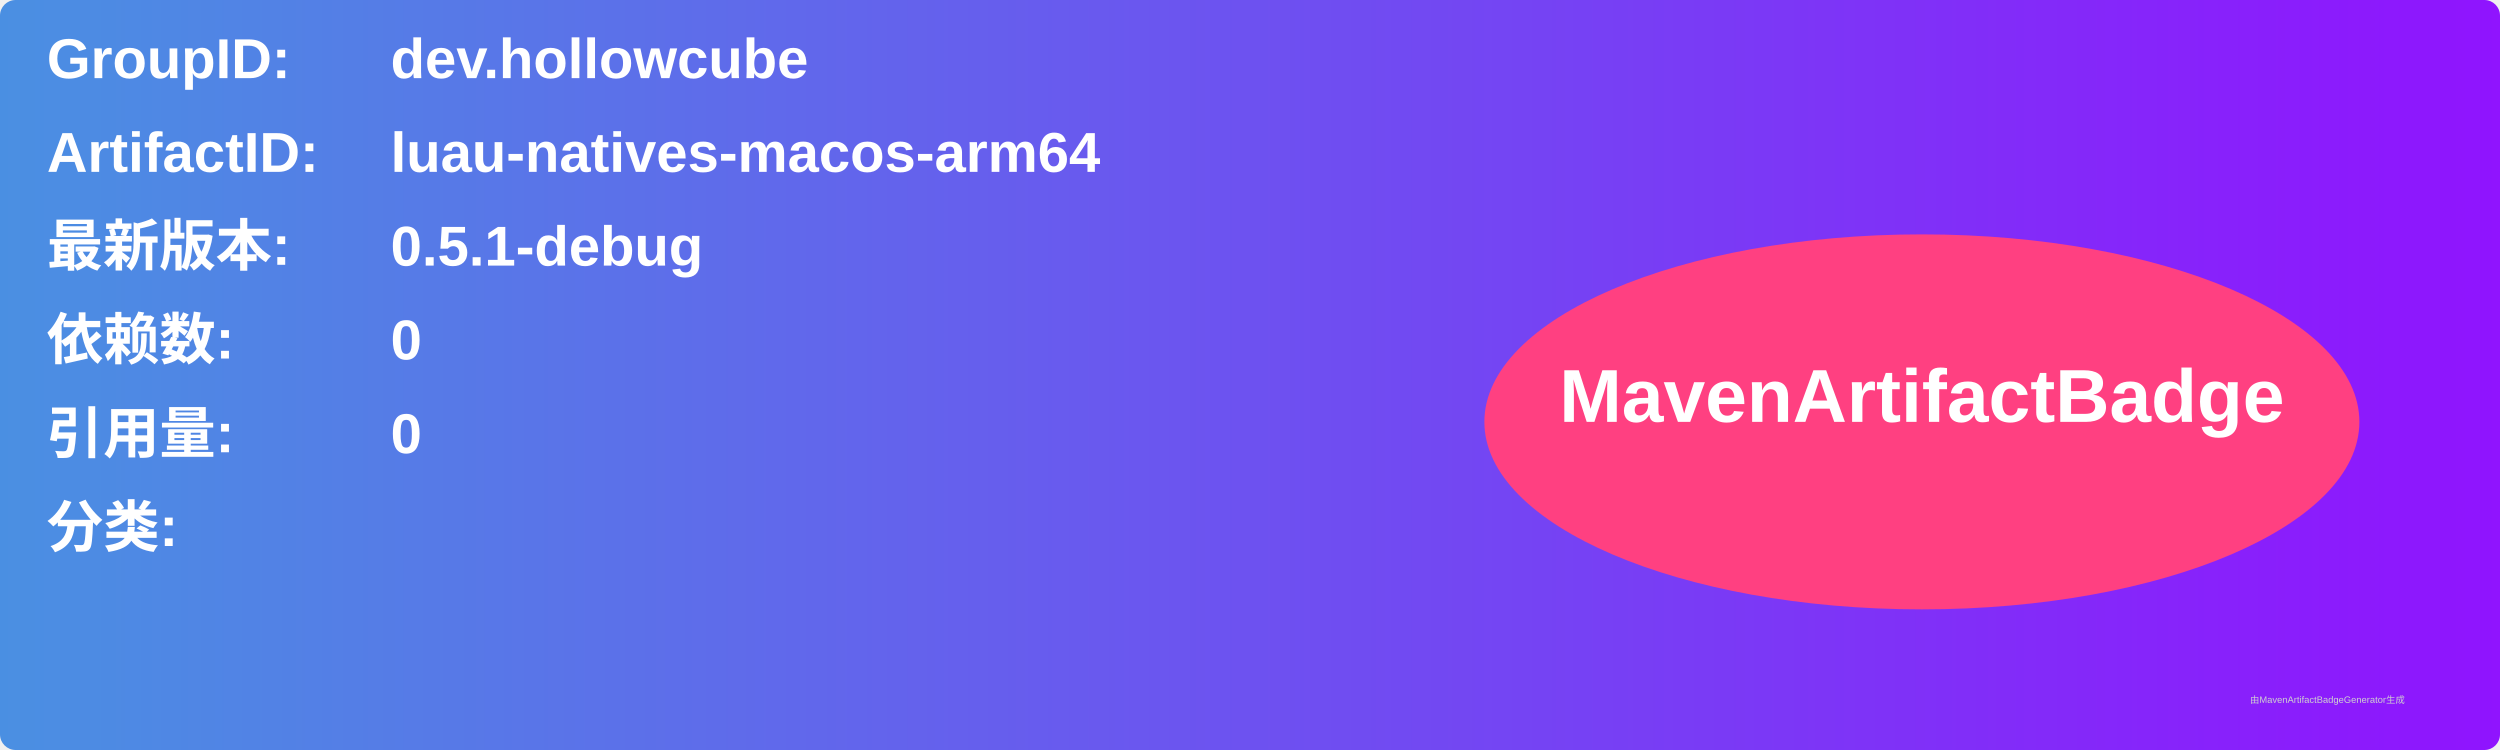
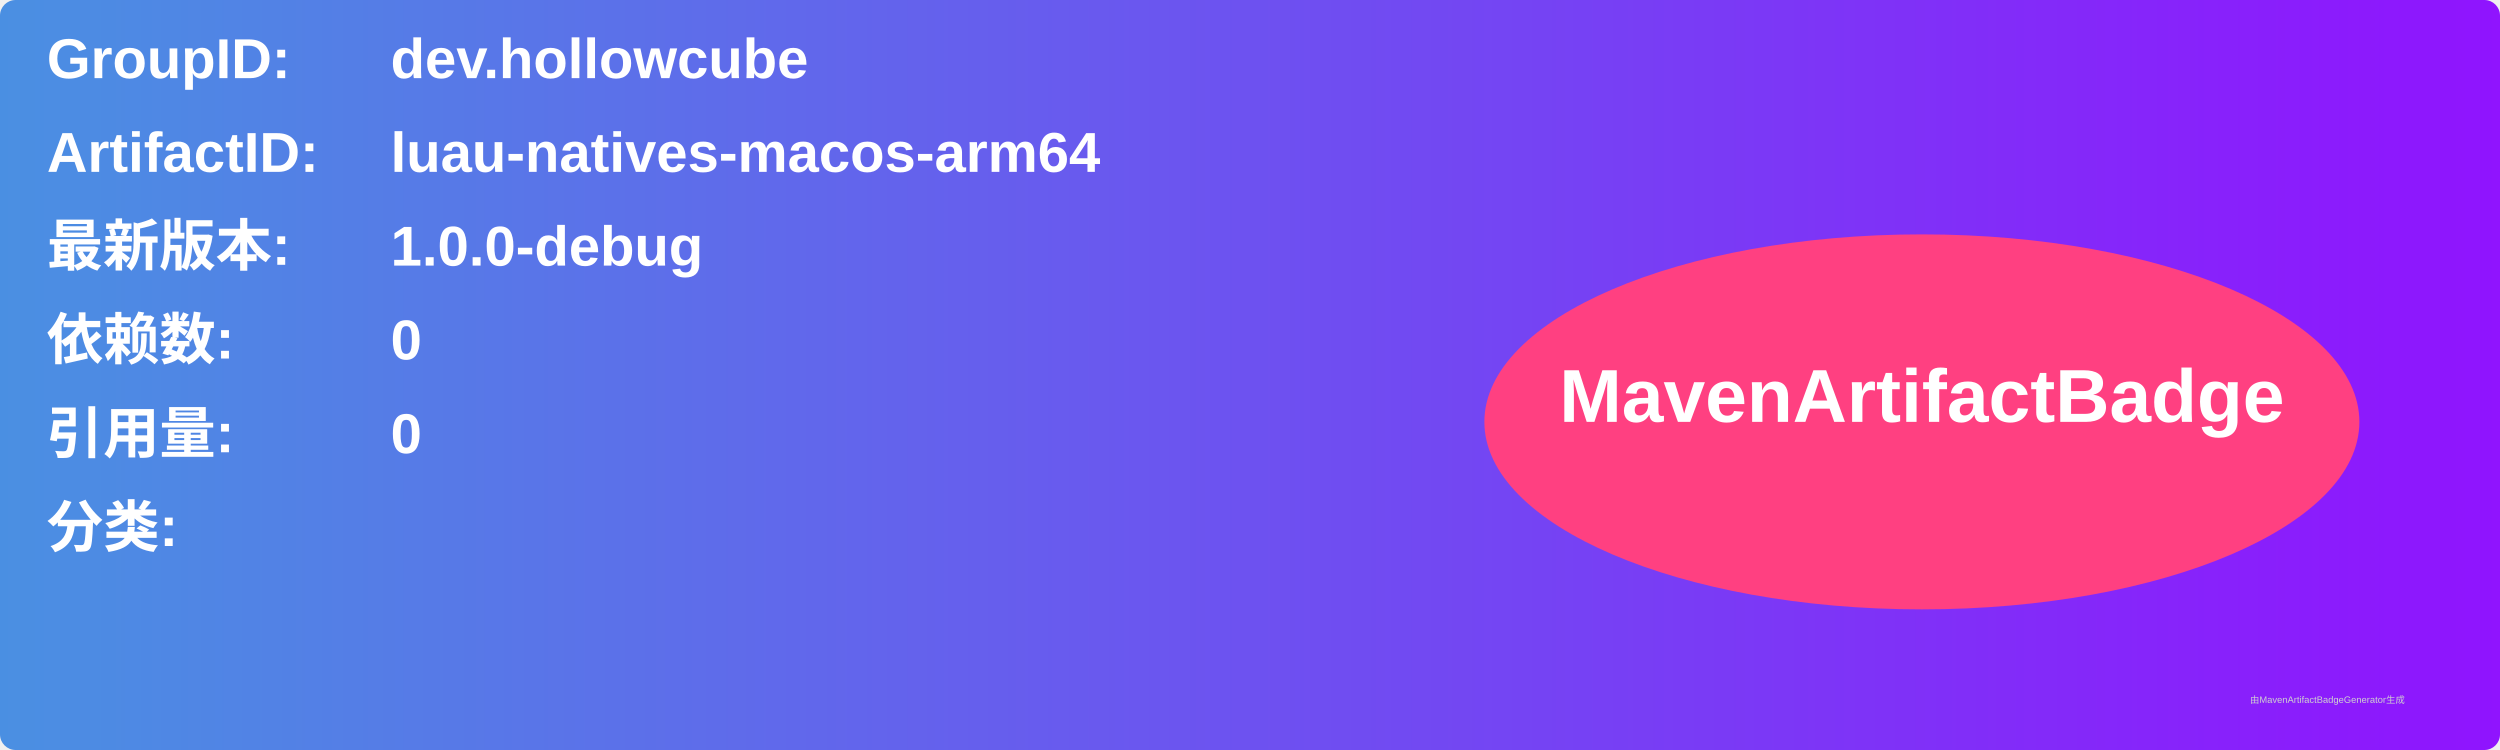
<svg xmlns="http://www.w3.org/2000/svg" width="800" height="240" viewBox="0 0 800 240">
  <linearGradient id="grad" x1="0%" y1="0%" x2="100%" y2="0%">
    <stop offset="0%" stop-color="#4a90e2" />
    <stop offset="100%" stop-color="#9013fe" />
  </linearGradient>
  <rect width="100%" height="100%" rx="5" ry="5" fill="url(#grad)" />
  <g transform="translate(15, 15)">
    <text x="0" y="10" font-family="Arial" font-size="18" fill="white" font-weight="bold" width="260">GroupID:</text>
    <text x="110" y="10" font-family="Arial" font-size="18" fill="white" font-weight="bold" width="460">dev.hollowcube</text>
    <text x="0" y="40" font-family="Arial" font-size="18" fill="white" font-weight="bold" width="260">ArtifactID:</text>
    <text x="110" y="40" font-family="Arial" font-size="18" fill="white" font-weight="bold" width="460">luau-natives-macos-arm64</text>
    <text x="0" y="70" font-family="Arial" font-size="18" fill="white" font-weight="bold">最新版本:</text>
    <text x="110" y="70" font-family="Arial" font-size="18" fill="white" font-weight="bold">
-       <tspan font-weight="bold">0.5.1-debug</tspan>
+       <tspan font-weight="bold">1.0.0-debug</tspan>
    </text>
    <text x="0" y="100" font-family="Arial" font-size="18" fill="white" font-weight="bold">依赖数: </text>
    <text x="110" y="100" font-family="Arial" font-size="18" fill="white">
      <tspan font-weight="bold">0</tspan>
    </text>
    <text x="0" y="130" font-family="Arial" font-size="18" fill="white" font-weight="bold">引用量: </text>
    <text x="110" y="130" font-family="Arial" font-size="18" fill="white">
      <tspan font-weight="bold">0</tspan>
    </text>
    <text x="0" y="160" font-family="Arial" font-size="18" fill="white" font-weight="bold">分类:</text>
    <text x="10" y="190" font-family="Arial" font-size="10" fill="white">
      <tspan font-weight="bold" />
    </text>
    <ellipse cx="600" cy="120" rx="140" ry="60" fill="#ff4081" />
    <text x="600" y="120" text-anchor="middle" font-family="Arial" font-size="24" fill="white" font-weight="bold">MavenArtifactBadge</text>
  </g>
  <text x="720" y="225" font-family="Arial" font-size="3" fill="#d0d0d0">由MavenArtifactBadgeGenerator生成</text>
</svg>
